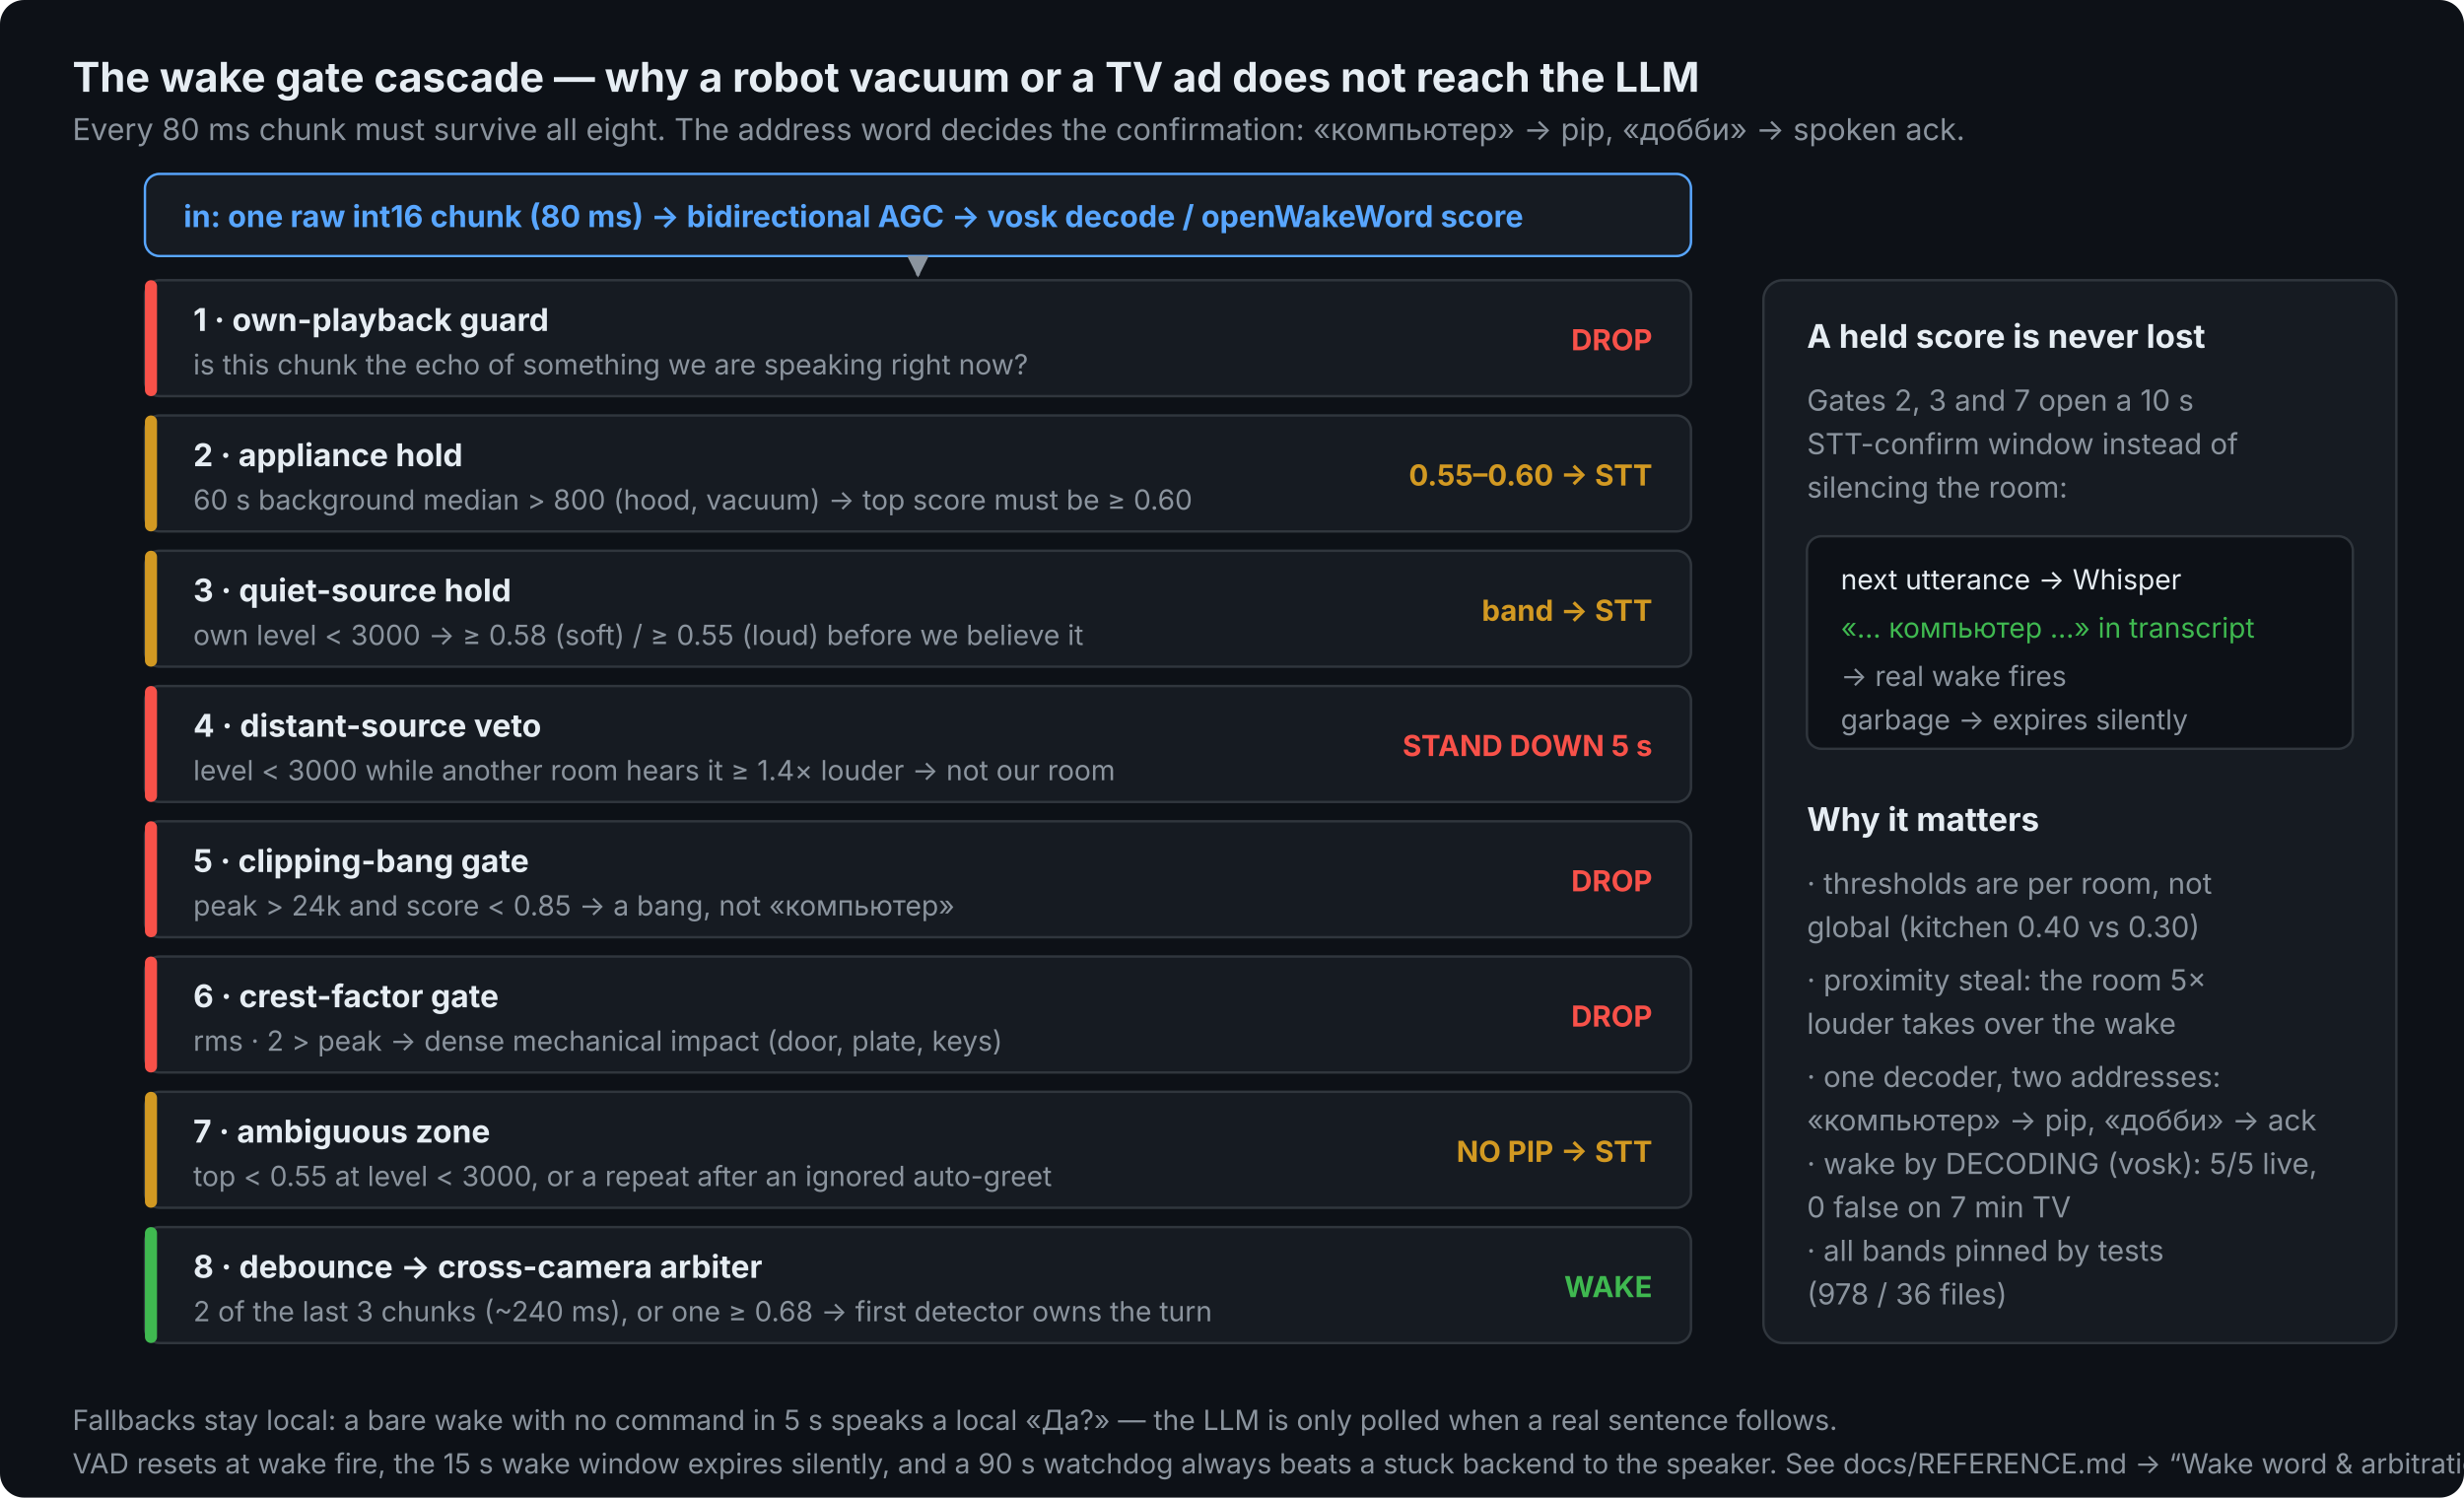
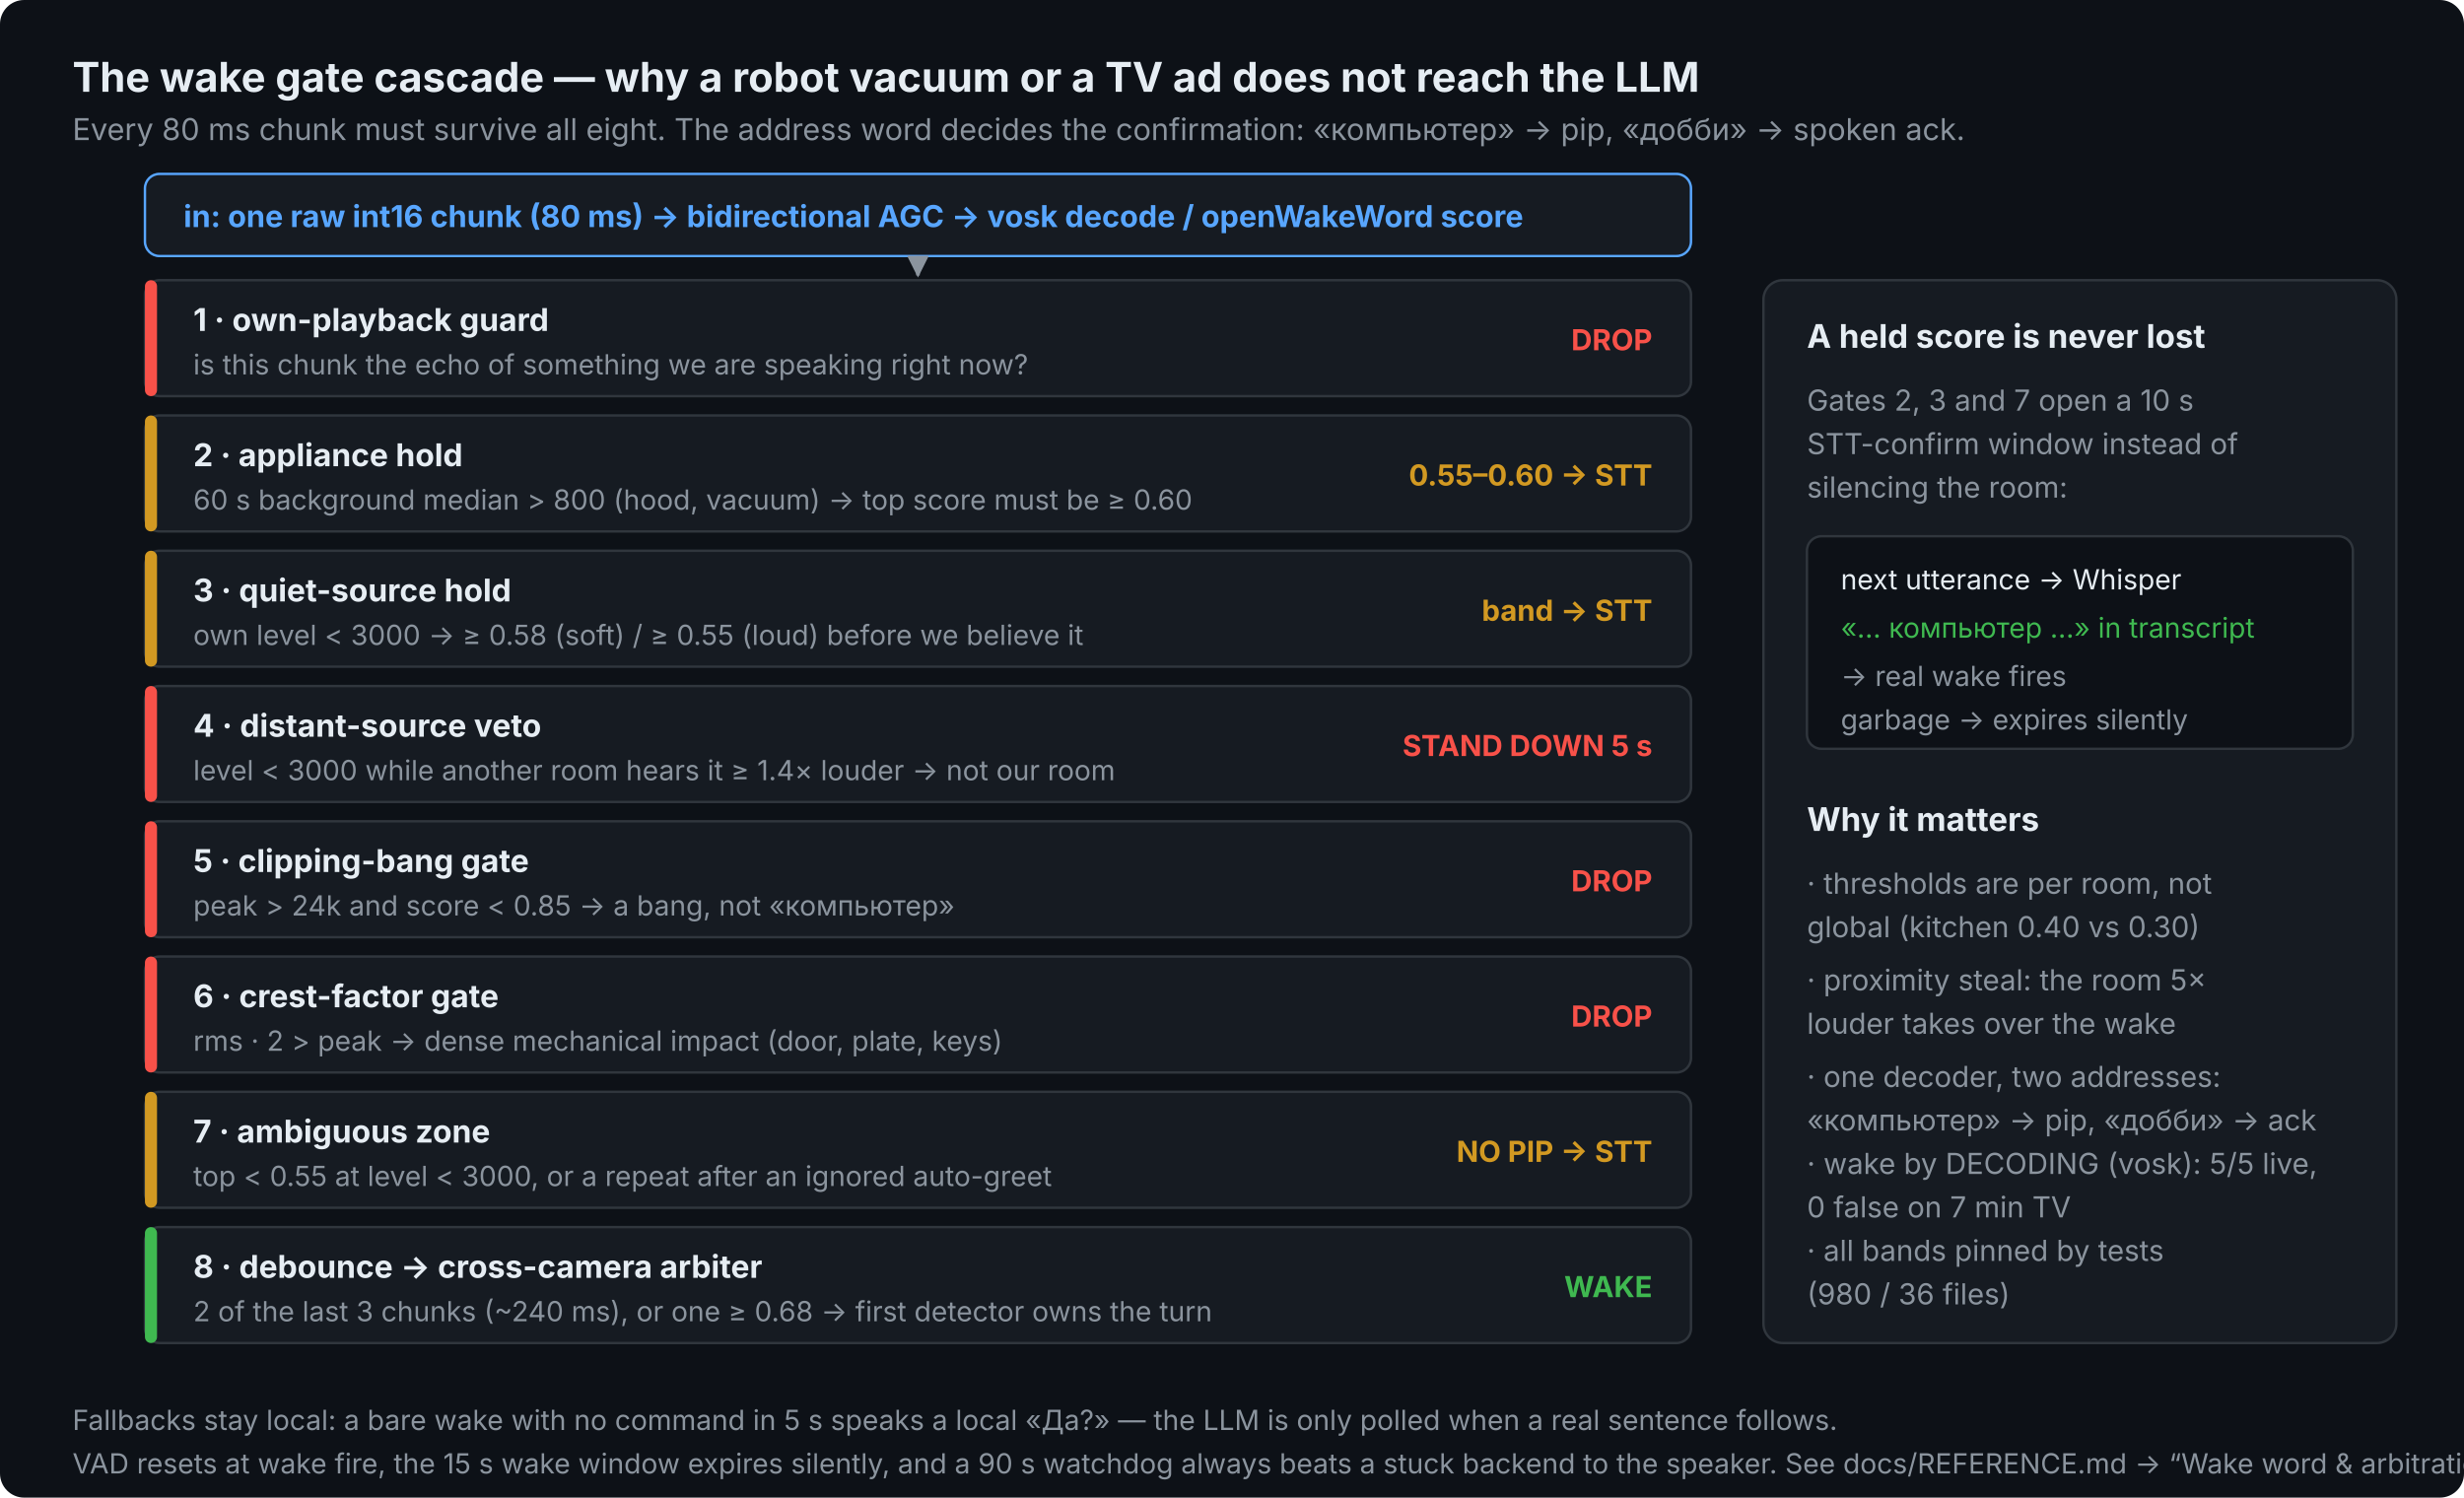
<svg xmlns="http://www.w3.org/2000/svg" viewBox="0 0 1020 620" width="1020" height="620" font-family="Inter, 'Segoe UI', Helvetica, Arial, sans-serif">
  <defs>
    <marker id="arw3" viewBox="0 0 10 10" refX="9" refY="5" markerWidth="6" markerHeight="6" orient="auto-start-reverse">
      <path d="M0,0 L10,5 L0,10 z" fill="#8b949e" />
    </marker>
  </defs>
  <rect x="0" y="0" width="1020" height="620" rx="10" fill="#0d1117" />
  <text x="30" y="38" fill="#e6edf3" font-size="17" font-weight="700">The wake gate cascade — why a robot vacuum or a TV ad does not reach the LLM</text>
  <text x="30" y="58" fill="#8b949e" font-size="12.5">Every 80 ms chunk must survive all eight. The address word decides the confirmation: «компьютер» → pip, «добби» → spoken ack.</text>
  <rect x="60" y="72" width="640" height="34" rx="6" fill="#161b22" stroke="#58a6ff" />
  <text x="76" y="94" fill="#58a6ff" font-size="12.5" font-weight="700">in: one raw int16 chunk (80 ms) → bidirectional AGC → vosk decode / openWakeWord score</text>
  <g stroke="#8b949e" stroke-width="1.5" fill="none">
    <line x1="380" y1="106" x2="380" y2="114" marker-end="url(#arw3)" />
  </g>
  <g>
    <rect x="60" y="116" width="640" height="48" rx="6" fill="#161b22" stroke="#30363d" />
    <rect x="60" y="116" width="5" height="48" rx="2.5" fill="#f85149" />
    <text x="80" y="137" fill="#e6edf3" font-size="13" font-weight="700">1 · own-playback guard</text>
    <text x="80" y="155" fill="#8b949e" font-size="11.5">is this chunk the echo of something we are speaking right now?</text>
    <text x="684" y="145" fill="#f85149" font-size="12" font-weight="700" text-anchor="end">DROP</text>
    <rect x="60" y="172" width="640" height="48" rx="6" fill="#161b22" stroke="#30363d" />
    <rect x="60" y="172" width="5" height="48" rx="2.5" fill="#d29922" />
    <text x="80" y="193" fill="#e6edf3" font-size="13" font-weight="700">2 · appliance hold</text>
    <text x="80" y="211" fill="#8b949e" font-size="11.5">60 s background median &gt; 800 (hood, vacuum) → top score must be ≥ 0.60</text>
    <text x="684" y="201" fill="#d29922" font-size="12" font-weight="700" text-anchor="end">0.55–0.60 → STT</text>
    <rect x="60" y="228" width="640" height="48" rx="6" fill="#161b22" stroke="#30363d" />
    <rect x="60" y="228" width="5" height="48" rx="2.5" fill="#d29922" />
    <text x="80" y="249" fill="#e6edf3" font-size="13" font-weight="700">3 · quiet-source hold</text>
    <text x="80" y="267" fill="#8b949e" font-size="11.5">own level &lt; 3000 → ≥ 0.58 (soft) / ≥ 0.55 (loud) before we believe it</text>
    <text x="684" y="257" fill="#d29922" font-size="12" font-weight="700" text-anchor="end">band → STT</text>
    <rect x="60" y="284" width="640" height="48" rx="6" fill="#161b22" stroke="#30363d" />
    <rect x="60" y="284" width="5" height="48" rx="2.5" fill="#f85149" />
    <text x="80" y="305" fill="#e6edf3" font-size="13" font-weight="700">4 · distant-source veto</text>
    <text x="80" y="323" fill="#8b949e" font-size="11.5">level &lt; 3000 while another room hears it ≥ 1.4× louder → not our room</text>
    <text x="684" y="313" fill="#f85149" font-size="12" font-weight="700" text-anchor="end">STAND DOWN 5 s</text>
    <rect x="60" y="340" width="640" height="48" rx="6" fill="#161b22" stroke="#30363d" />
    <rect x="60" y="340" width="5" height="48" rx="2.5" fill="#f85149" />
    <text x="80" y="361" fill="#e6edf3" font-size="13" font-weight="700">5 · clipping-bang gate</text>
    <text x="80" y="379" fill="#8b949e" font-size="11.5">peak &gt; 24k and score &lt; 0.85 → a bang, not «компьютер»</text>
    <text x="684" y="369" fill="#f85149" font-size="12" font-weight="700" text-anchor="end">DROP</text>
    <rect x="60" y="396" width="640" height="48" rx="6" fill="#161b22" stroke="#30363d" />
    <rect x="60" y="396" width="5" height="48" rx="2.5" fill="#f85149" />
    <text x="80" y="417" fill="#e6edf3" font-size="13" font-weight="700">6 · crest-factor gate</text>
    <text x="80" y="435" fill="#8b949e" font-size="11.5">rms · 2 &gt; peak → dense mechanical impact (door, plate, keys)</text>
    <text x="684" y="425" fill="#f85149" font-size="12" font-weight="700" text-anchor="end">DROP</text>
    <rect x="60" y="452" width="640" height="48" rx="6" fill="#161b22" stroke="#30363d" />
    <rect x="60" y="452" width="5" height="48" rx="2.5" fill="#d29922" />
    <text x="80" y="473" fill="#e6edf3" font-size="13" font-weight="700">7 · ambiguous zone</text>
    <text x="80" y="491" fill="#8b949e" font-size="11.5">top &lt; 0.55 at level &lt; 3000, or a repeat after an ignored auto-greet</text>
    <text x="684" y="481" fill="#d29922" font-size="12" font-weight="700" text-anchor="end">NO PIP → STT</text>
    <rect x="60" y="508" width="640" height="48" rx="6" fill="#161b22" stroke="#30363d" />
    <rect x="60" y="508" width="5" height="48" rx="2.5" fill="#3fb950" />
    <text x="80" y="529" fill="#e6edf3" font-size="13" font-weight="700">8 · debounce → cross-camera arbiter</text>
    <text x="80" y="547" fill="#8b949e" font-size="11.5">2 of the last 3 chunks (~240 ms), or one ≥ 0.68 → first detector owns the turn</text>
    <text x="684" y="537" fill="#3fb950" font-size="12" font-weight="700" text-anchor="end">WAKE</text>
  </g>
  <g>
    <rect x="730" y="116" width="262" height="440" rx="8" fill="#161b22" stroke="#30363d" />
    <text x="748" y="144" fill="#e6edf3" font-size="13.5" font-weight="700">A held score is never lost</text>
    <text x="748" y="170" fill="#8b949e" font-size="12">Gates 2, 3 and 7 open a 10 s</text>
    <text x="748" y="188" fill="#8b949e" font-size="12">STT-confirm window instead of</text>
    <text x="748" y="206" fill="#8b949e" font-size="12">silencing the room:</text>
    <rect x="748" y="222" width="226" height="88" rx="6" fill="#0d1117" stroke="#30363d" />
    <text x="762" y="244" fill="#e6edf3" font-size="11.5">next utterance → Whisper</text>
    <text x="762" y="264" fill="#3fb950" font-size="11.5">«… компьютер …» in transcript</text>
    <text x="762" y="284" fill="#8b949e" font-size="11.5">→ real wake fires</text>
    <text x="762" y="302" fill="#8b949e" font-size="11.5">garbage → expires silently</text>
    <text x="748" y="344" fill="#e6edf3" font-size="13.5" font-weight="700">Why it matters</text>
    <text x="748" y="370" fill="#8b949e" font-size="12">· thresholds are per room, not</text>
    <text x="748" y="388" fill="#8b949e" font-size="12">  global (kitchen 0.40 vs 0.30)</text>
    <text x="748" y="410" fill="#8b949e" font-size="12">· proximity steal: the room 5×</text>
    <text x="748" y="428" fill="#8b949e" font-size="12">  louder takes over the wake</text>
    <text x="748" y="450" fill="#8b949e" font-size="12">· one decoder, two addresses:</text>
    <text x="748" y="468" fill="#8b949e" font-size="12">  «компьютер» → pip, «добби» → ack</text>
    <text x="748" y="486" fill="#8b949e" font-size="12">· wake by DECODING (vosk): 5/5 live,</text>
    <text x="748" y="504" fill="#8b949e" font-size="12">  0 false on 7 min TV</text>
    <text x="748" y="522" fill="#8b949e" font-size="12">· all bands pinned by tests</text>
-     <text x="748" y="540" fill="#8b949e" font-size="12">  (978 / 36 files)</text>
+     <text x="748" y="540" fill="#8b949e" font-size="12">  (980 / 36 files)</text>
  </g>
  <text x="30" y="592" fill="#8b949e" font-size="11.5">Fallbacks stay local: a bare wake with no command in 5 s speaks a local «Да?» — the LLM is only polled when a real sentence follows.</text>
  <text x="30" y="610" fill="#8b949e" font-size="11.5">VAD resets at wake fire, the 15 s wake window expires silently, and a 90 s watchdog always beats a stuck backend to the speaker. See docs/REFERENCE.md → “Wake word &amp; arbitration”.</text>
</svg>
